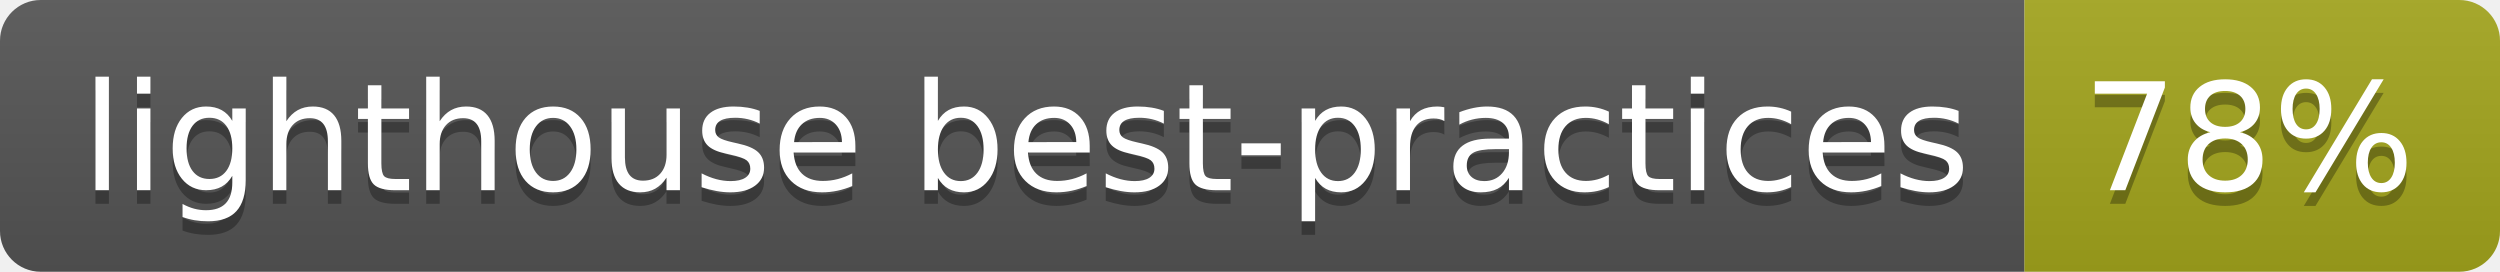
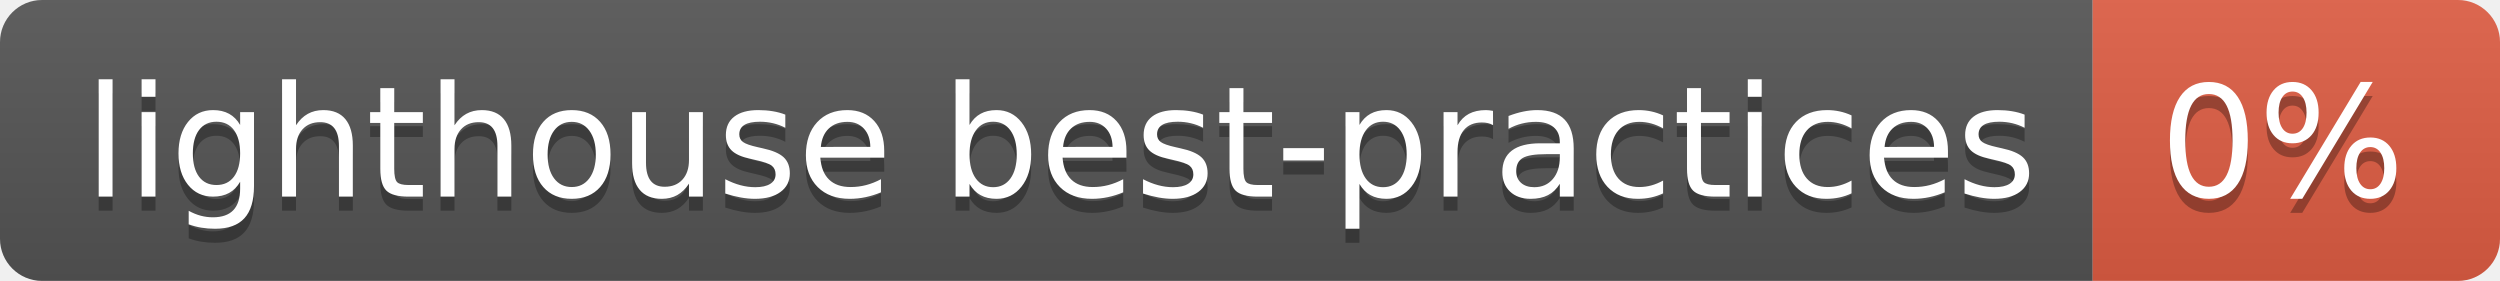
- <svg xmlns="http://www.w3.org/2000/svg" width="184" height="20" role="img" aria-label="lighthouse best-practices: 78%">
+ <svg xmlns="http://www.w3.org/2000/svg" width="178" height="20" role="img" aria-label="lighthouse best-practices: 0%">
  <linearGradient id="s" x2="0" y2="100%">
    <stop offset="0" stop-color="#bbb" stop-opacity=".1" />
    <stop offset="1" stop-opacity=".1" />
  </linearGradient>
  <clipPath id="r">
-     <rect width="184" height="20" rx="3" fill="#fff" />
+     <rect width="178" height="20" rx="3" fill="#fff" />
  </clipPath>
  <g clip-path="url(#r)">
    <rect width="149" height="20" fill="#555" />
-     <rect x="149" width="35" height="20" fill="#a4a61d" />
-     <rect width="184" height="20" fill="url(#s)" />
+     <rect x="149" width="29" height="20" fill="#e05d44" />
+     <rect width="178" height="20" fill="url(#s)" />
  </g>
  <g fill="#fff" text-anchor="middle" font-family="Verdana,Geneva,DejaVu Sans,sans-serif" text-rendering="geometricPrecision" font-size="110">
    <text aria-hidden="true" x="755" y="150" fill="#010101" fill-opacity=".3" transform="scale(.1)" textLength="1390">lighthouse best-practices</text>
    <text x="755" y="140" transform="scale(.1)" fill="#fff" textLength="1390">lighthouse best-practices</text>
-     <text aria-hidden="true" x="1655" y="150" fill="#010101" fill-opacity=".3" transform="scale(.1)" textLength="250">78%</text>
-     <text x="1655" y="140" transform="scale(.1)" fill="#fff" textLength="250">78%</text>
+     <text aria-hidden="true" x="1625" y="150" fill="#010101" fill-opacity=".3" transform="scale(.1)" textLength="190">0%</text>
+     <text x="1625" y="140" transform="scale(.1)" fill="#fff" textLength="190">0%</text>
  </g>
</svg>
